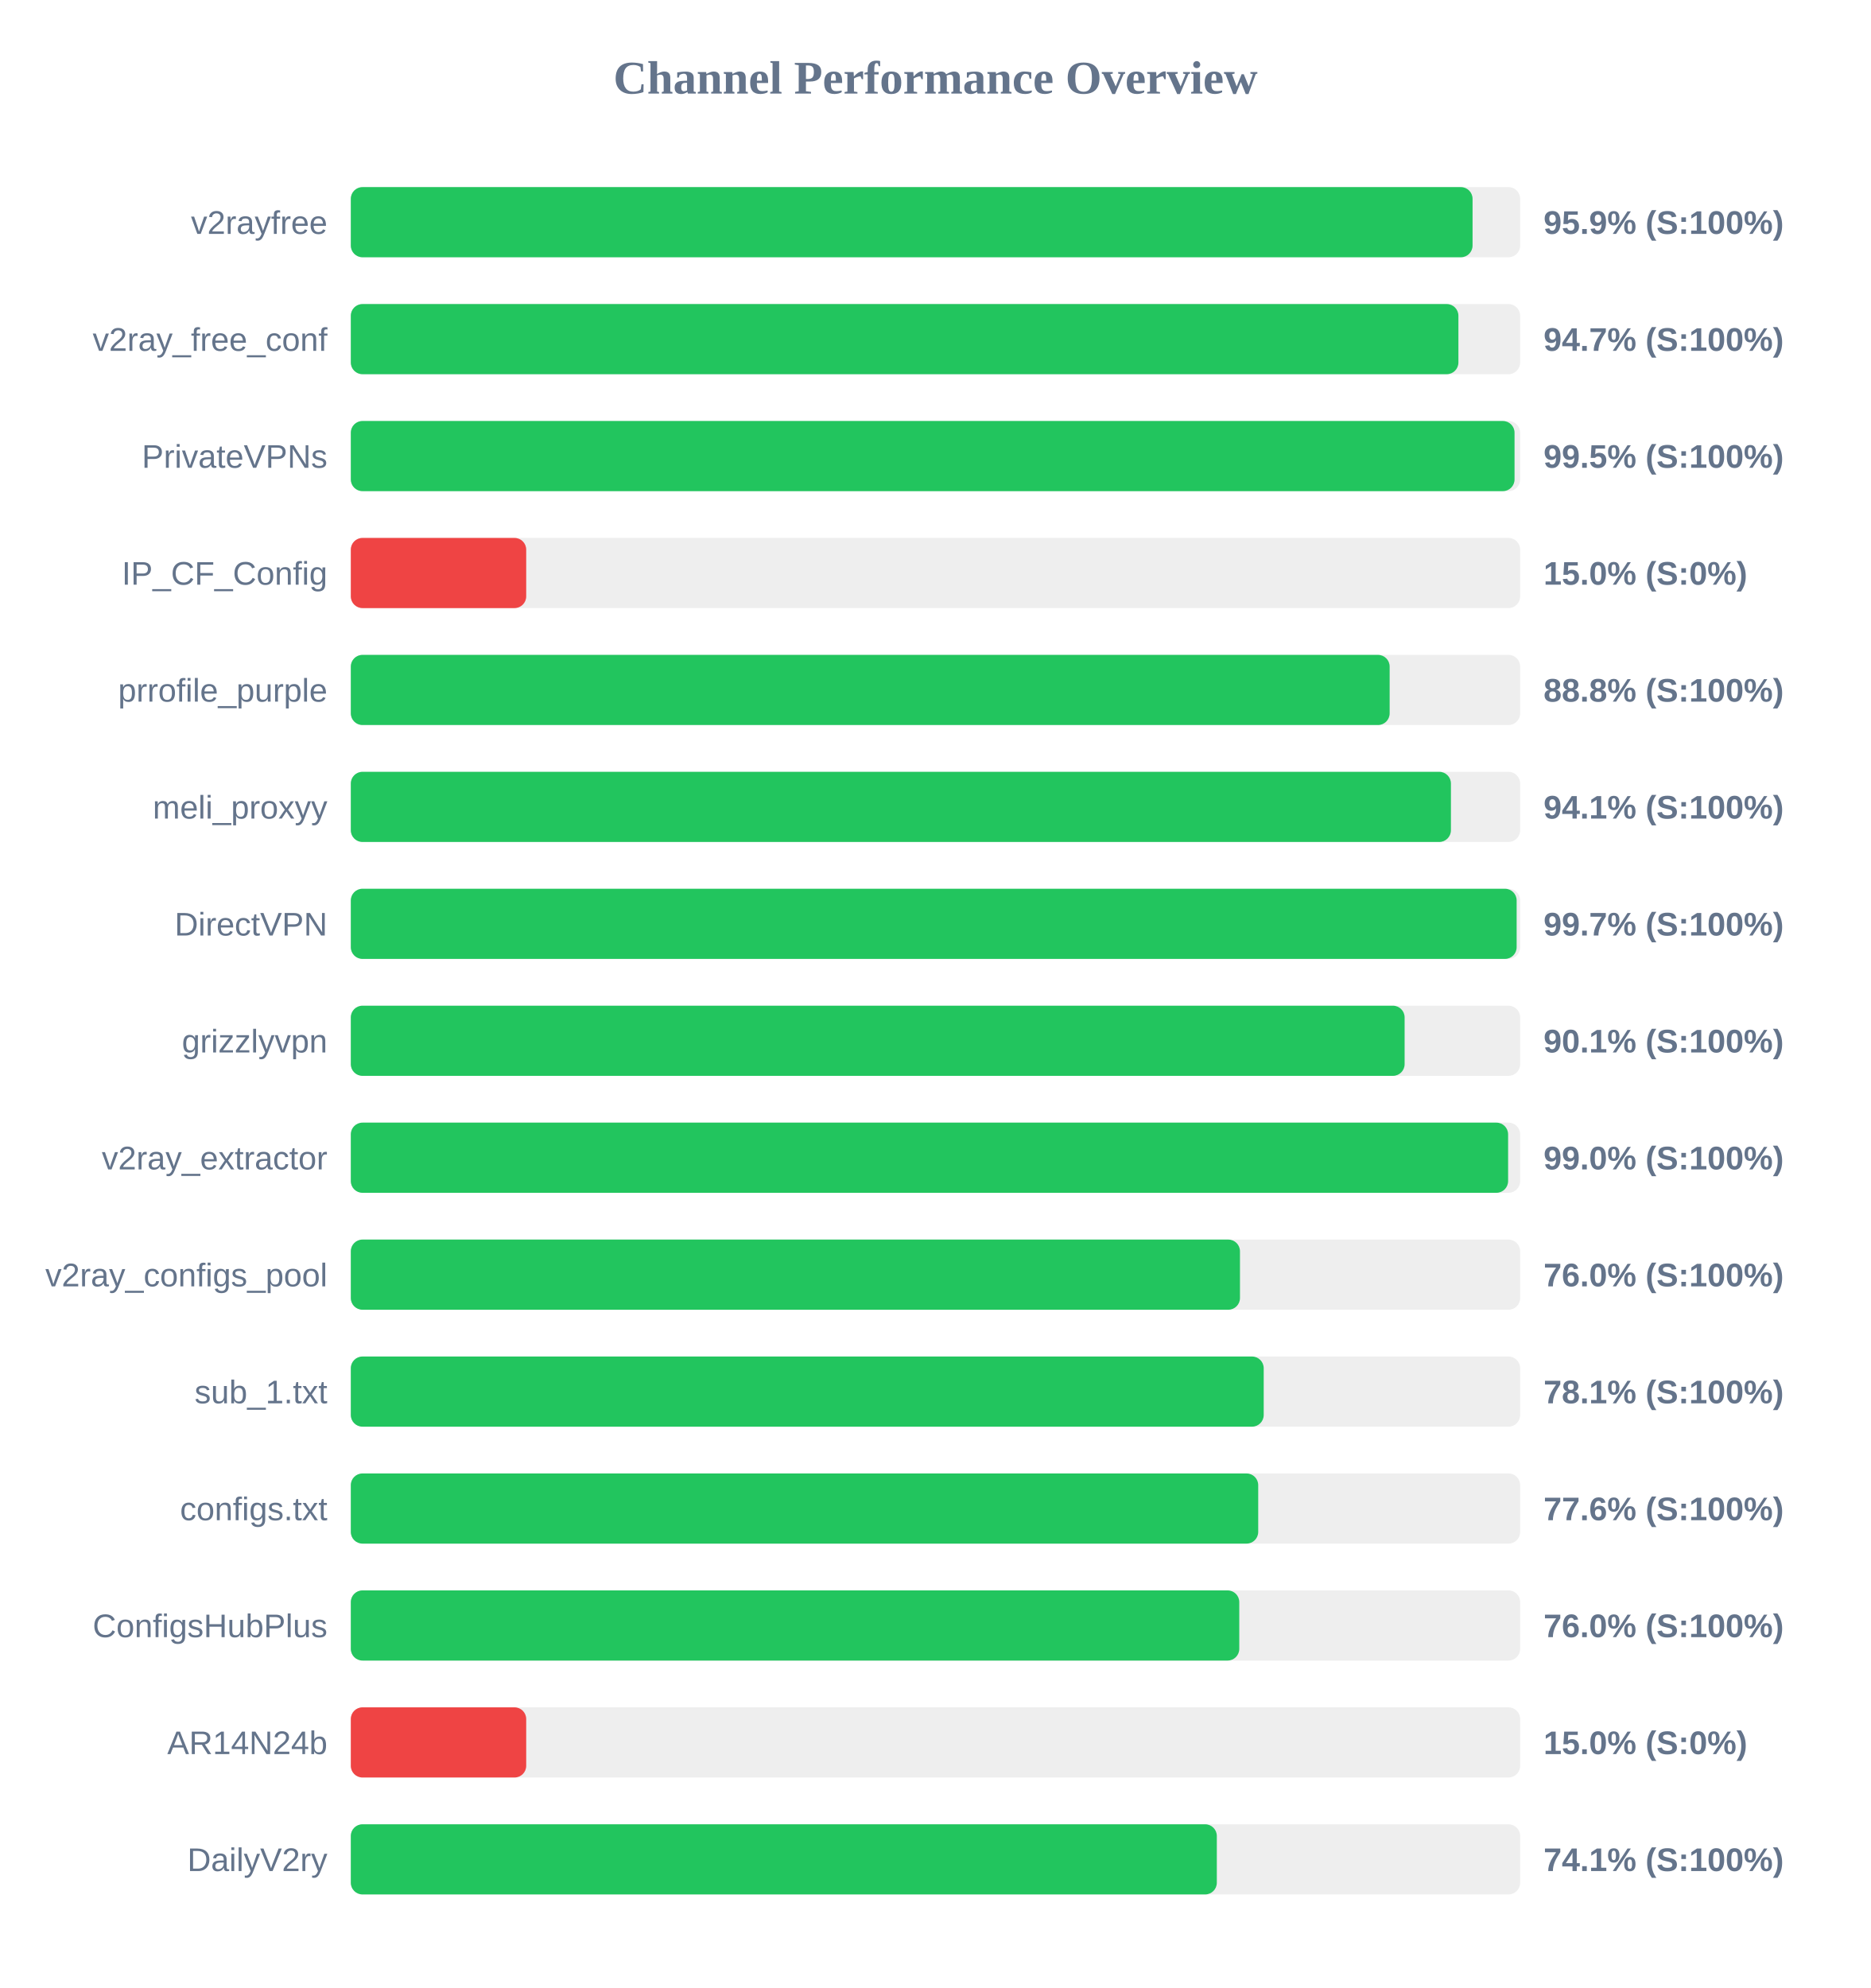
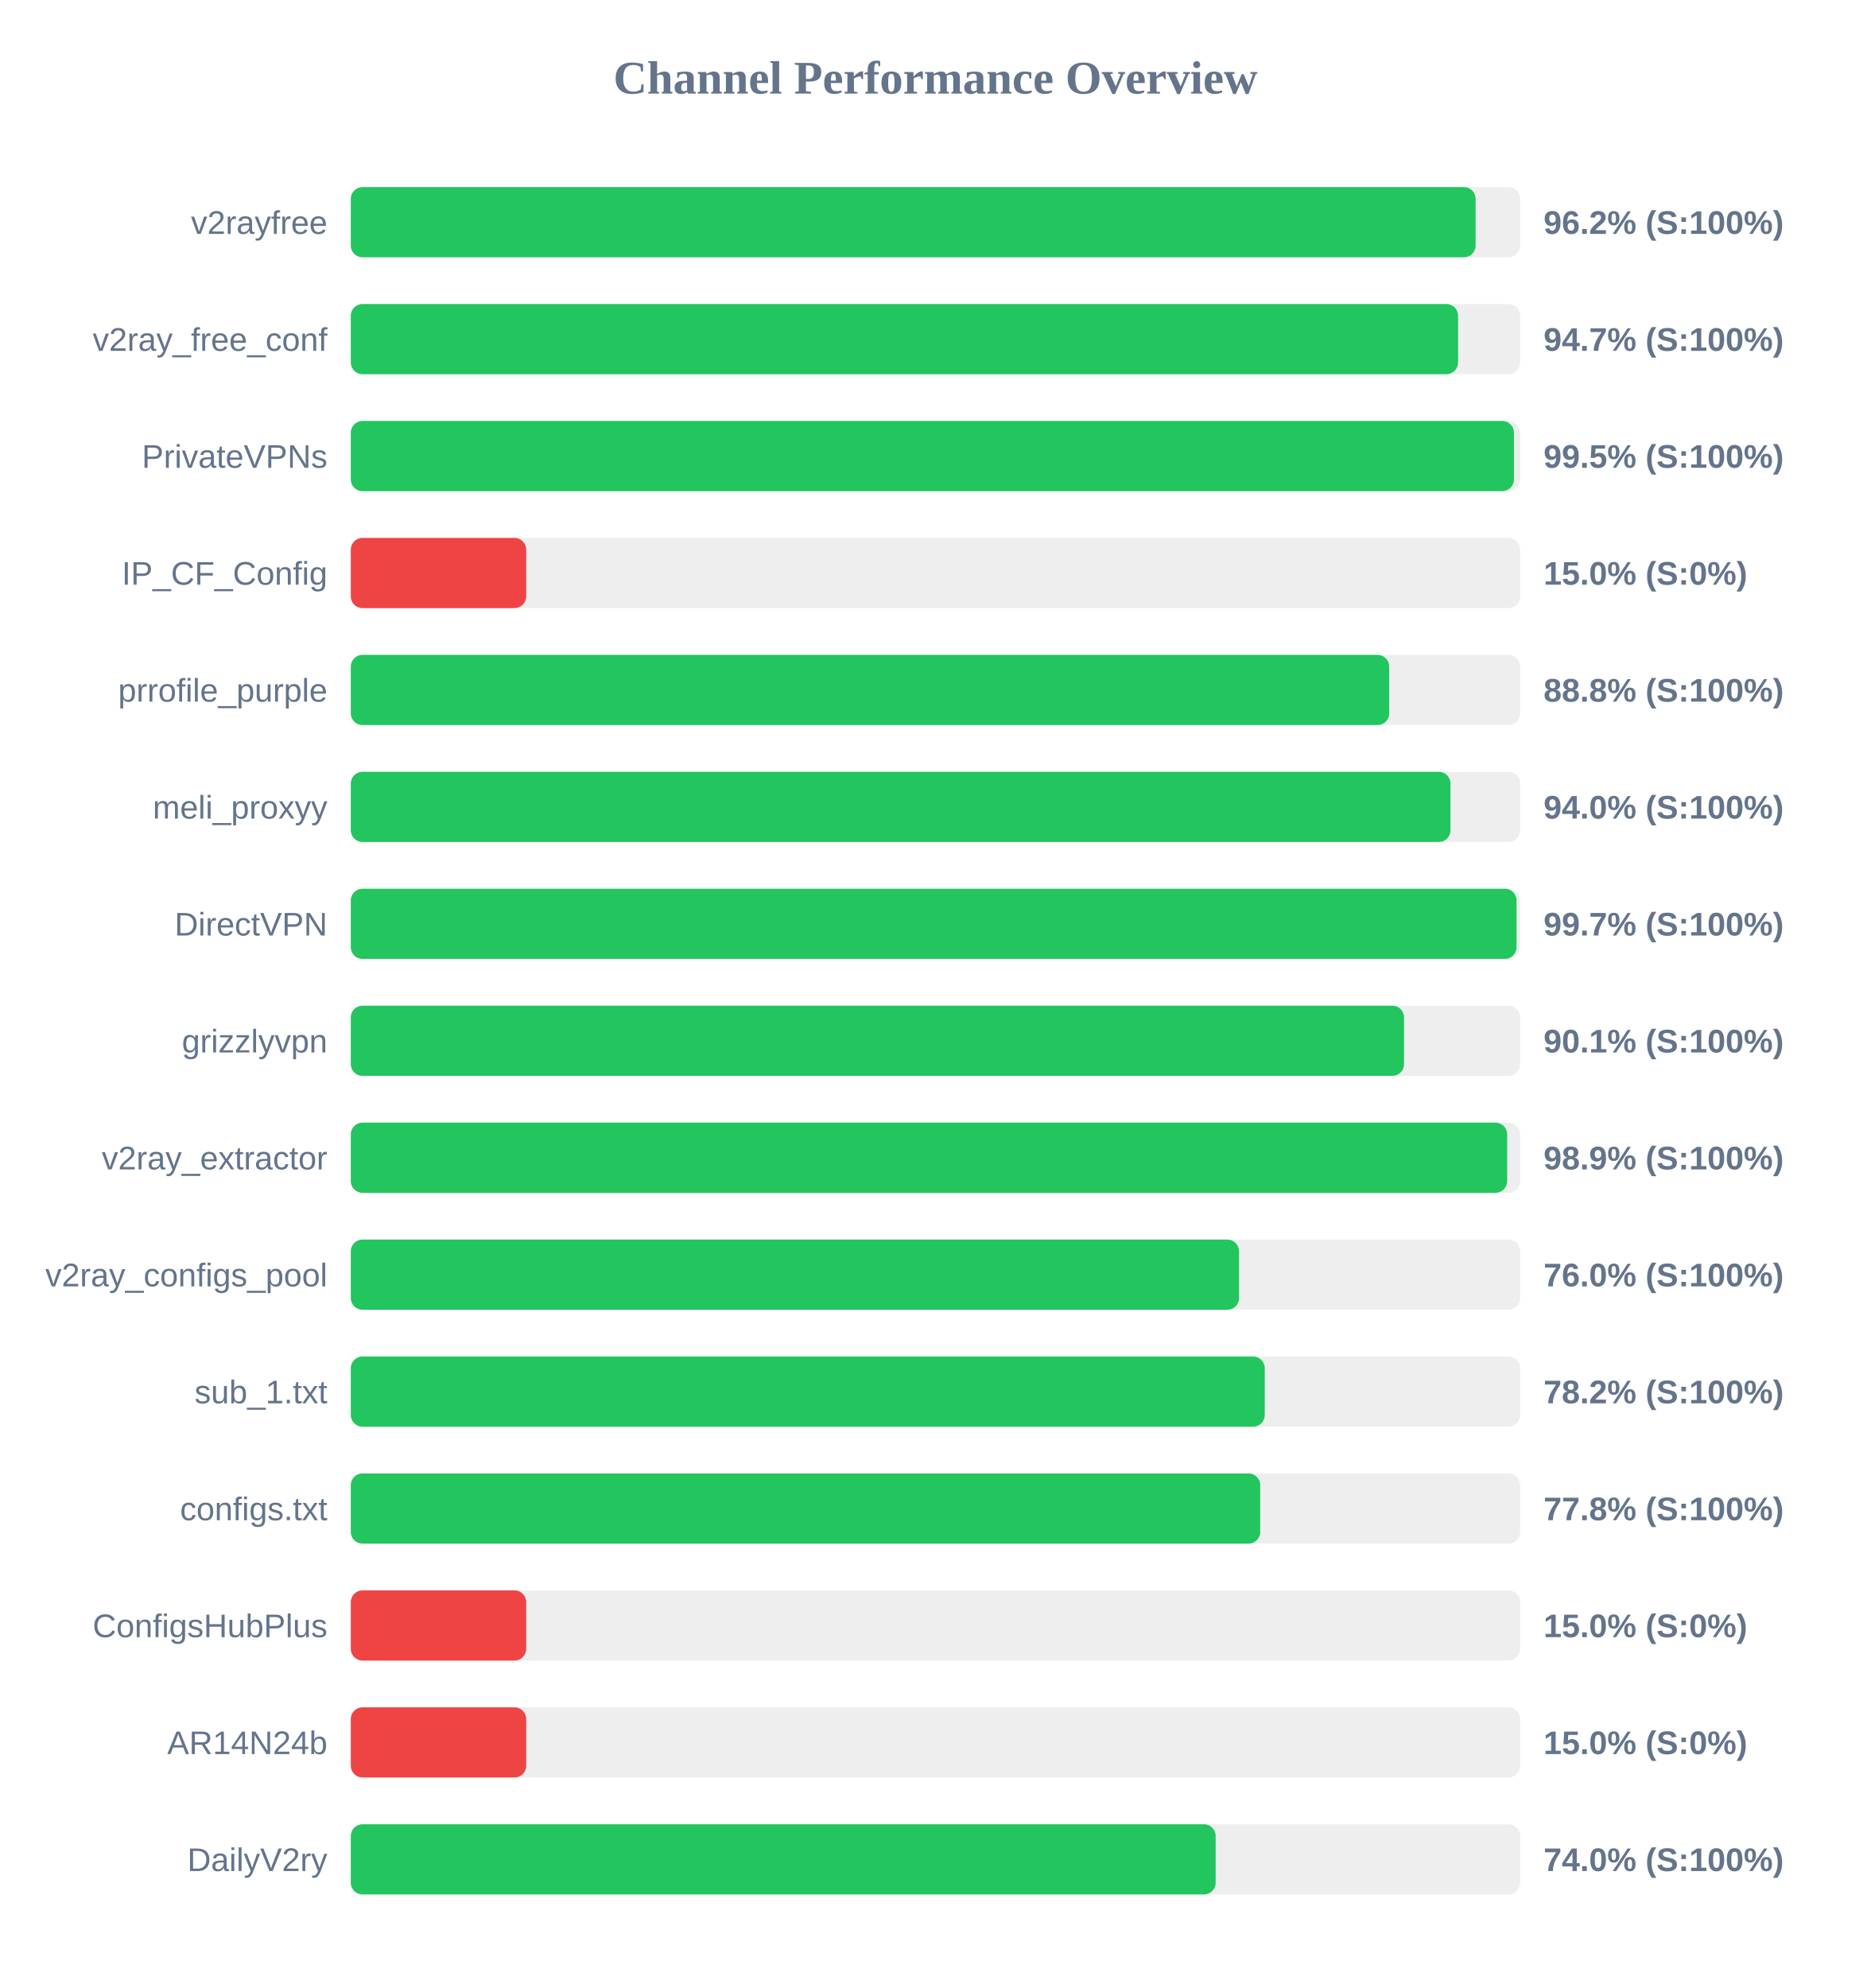
<svg xmlns="http://www.w3.org/2000/svg" width="800" height="850" version="1.1">
  <style>
        .row { font: 14px Arial; fill: #64748b; }
        .score { font: bold 14px Arial; fill: #64748b; }
    </style>
  <text x="400" y="40" text-anchor="middle" font-size="20px" font-weight="bold" fill="#64748b">Channel Performance Overview</text>
  <rect x="150" y="80" width="500" height="30" fill="#eee" rx="5" />
-   <rect x="150" y="80" width="479.65" height="30" fill="#22c55e" rx="5" />
+   <rect x="150" y="80" width="480.95" height="30" fill="#22c55e" rx="5" />
  <text x="140" y="100" text-anchor="end" class="row">v2rayfree</text>
-   <text x="660" y="100" text-anchor="start" class="score">95.9% (S:100%)</text>
+   <text x="660" y="100" text-anchor="start" class="score">96.2% (S:100%)</text>
  <rect x="150" y="130" width="500" height="30" fill="#eee" rx="5" />
-   <rect x="150" y="130" width="473.6" height="30" fill="#22c55e" rx="5" />
+   <rect x="150" y="130" width="473.45" height="30" fill="#22c55e" rx="5" />
  <text x="140" y="150" text-anchor="end" class="row">v2ray_free_conf</text>
  <text x="660" y="150" text-anchor="start" class="score">94.7% (S:100%)</text>
  <rect x="150" y="180" width="500" height="30" fill="#eee" rx="5" />
-   <rect x="150" y="180" width="497.6" height="30" fill="#22c55e" rx="5" />
+   <rect x="150" y="180" width="497.35" height="30" fill="#22c55e" rx="5" />
  <text x="140" y="200" text-anchor="end" class="row">PrivateVPNs</text>
  <text x="660" y="200" text-anchor="start" class="score">99.5% (S:100%)</text>
  <rect x="150" y="230" width="500" height="30" fill="#eee" rx="5" />
  <rect x="150" y="230" width="75.0" height="30" fill="#ef4444" rx="5" />
  <text x="140" y="250" text-anchor="end" class="row">IP_CF_Config</text>
  <text x="660" y="250" text-anchor="start" class="score">15.0% (S:0%)</text>
  <rect x="150" y="280" width="500" height="30" fill="#eee" rx="5" />
-   <rect x="150" y="280" width="444.2" height="30" fill="#22c55e" rx="5" />
+   <rect x="150" y="280" width="444.0" height="30" fill="#22c55e" rx="5" />
  <text x="140" y="300" text-anchor="end" class="row">prrofile_purple</text>
  <text x="660" y="300" text-anchor="start" class="score">88.8% (S:100%)</text>
  <rect x="150" y="330" width="500" height="30" fill="#eee" rx="5" />
-   <rect x="150" y="330" width="470.4" height="30" fill="#22c55e" rx="5" />
+   <rect x="150" y="330" width="470.2" height="30" fill="#22c55e" rx="5" />
  <text x="140" y="350" text-anchor="end" class="row">meli_proxyy</text>
-   <text x="660" y="350" text-anchor="start" class="score">94.1% (S:100%)</text>
+   <text x="660" y="350" text-anchor="start" class="score">94.0% (S:100%)</text>
  <rect x="150" y="380" width="500" height="30" fill="#eee" rx="5" />
-   <rect x="150" y="380" width="498.5" height="30" fill="#22c55e" rx="5" />
+   <rect x="150" y="380" width="498.45" height="30" fill="#22c55e" rx="5" />
  <text x="140" y="400" text-anchor="end" class="row">DirectVPN</text>
  <text x="660" y="400" text-anchor="start" class="score">99.7% (S:100%)</text>
  <rect x="150" y="430" width="500" height="30" fill="#eee" rx="5" />
-   <rect x="150" y="430" width="450.6" height="30" fill="#22c55e" rx="5" />
+   <rect x="150" y="430" width="450.35" height="30" fill="#22c55e" rx="5" />
  <text x="140" y="450" text-anchor="end" class="row">grizzlyvpn</text>
  <text x="660" y="450" text-anchor="start" class="score">90.1% (S:100%)</text>
  <rect x="150" y="480" width="500" height="30" fill="#eee" rx="5" />
-   <rect x="150" y="480" width="494.85" height="30" fill="#22c55e" rx="5" />
+   <rect x="150" y="480" width="494.45" height="30" fill="#22c55e" rx="5" />
  <text x="140" y="500" text-anchor="end" class="row">v2ray_extractor</text>
-   <text x="660" y="500" text-anchor="start" class="score">99.0% (S:100%)</text>
+   <text x="660" y="500" text-anchor="start" class="score">98.9% (S:100%)</text>
  <rect x="150" y="530" width="500" height="30" fill="#eee" rx="5" />
-   <rect x="150" y="530" width="380.2" height="30" fill="#22c55e" rx="5" />
+   <rect x="150" y="530" width="379.8" height="30" fill="#22c55e" rx="5" />
  <text x="140" y="550" text-anchor="end" class="row">v2ray_configs_pool</text>
  <text x="660" y="550" text-anchor="start" class="score">76.0% (S:100%)</text>
  <rect x="150" y="580" width="500" height="30" fill="#eee" rx="5" />
-   <rect x="150" y="580" width="390.35" height="30" fill="#22c55e" rx="5" />
+   <rect x="150" y="580" width="390.8" height="30" fill="#22c55e" rx="5" />
  <text x="140" y="600" text-anchor="end" class="row">sub_1.txt</text>
-   <text x="660" y="600" text-anchor="start" class="score">78.1% (S:100%)</text>
+   <text x="660" y="600" text-anchor="start" class="score">78.2% (S:100%)</text>
  <rect x="150" y="630" width="500" height="30" fill="#eee" rx="5" />
-   <rect x="150" y="630" width="388.0" height="30" fill="#22c55e" rx="5" />
+   <rect x="150" y="630" width="388.85" height="30" fill="#22c55e" rx="5" />
  <text x="140" y="650" text-anchor="end" class="row">configs.txt</text>
-   <text x="660" y="650" text-anchor="start" class="score">77.6% (S:100%)</text>
+   <text x="660" y="650" text-anchor="start" class="score">77.8% (S:100%)</text>
  <rect x="150" y="680" width="500" height="30" fill="#eee" rx="5" />
-   <rect x="150" y="680" width="379.9" height="30" fill="#22c55e" rx="5" />
+   <rect x="150" y="680" width="75.0" height="30" fill="#ef4444" rx="5" />
  <text x="140" y="700" text-anchor="end" class="row">ConfigsHubPlus</text>
-   <text x="660" y="700" text-anchor="start" class="score">76.0% (S:100%)</text>
+   <text x="660" y="700" text-anchor="start" class="score">15.0% (S:0%)</text>
  <rect x="150" y="730" width="500" height="30" fill="#eee" rx="5" />
  <rect x="150" y="730" width="75.0" height="30" fill="#ef4444" rx="5" />
  <text x="140" y="750" text-anchor="end" class="row">AR14N24b</text>
  <text x="660" y="750" text-anchor="start" class="score">15.0% (S:0%)</text>
  <rect x="150" y="780" width="500" height="30" fill="#eee" rx="5" />
-   <rect x="150" y="780" width="370.3" height="30" fill="#22c55e" rx="5" />
+   <rect x="150" y="780" width="369.8" height="30" fill="#22c55e" rx="5" />
  <text x="140" y="800" text-anchor="end" class="row">DailyV2ry</text>
-   <text x="660" y="800" text-anchor="start" class="score">74.1% (S:100%)</text>
+   <text x="660" y="800" text-anchor="start" class="score">74.0% (S:100%)</text>
</svg>
